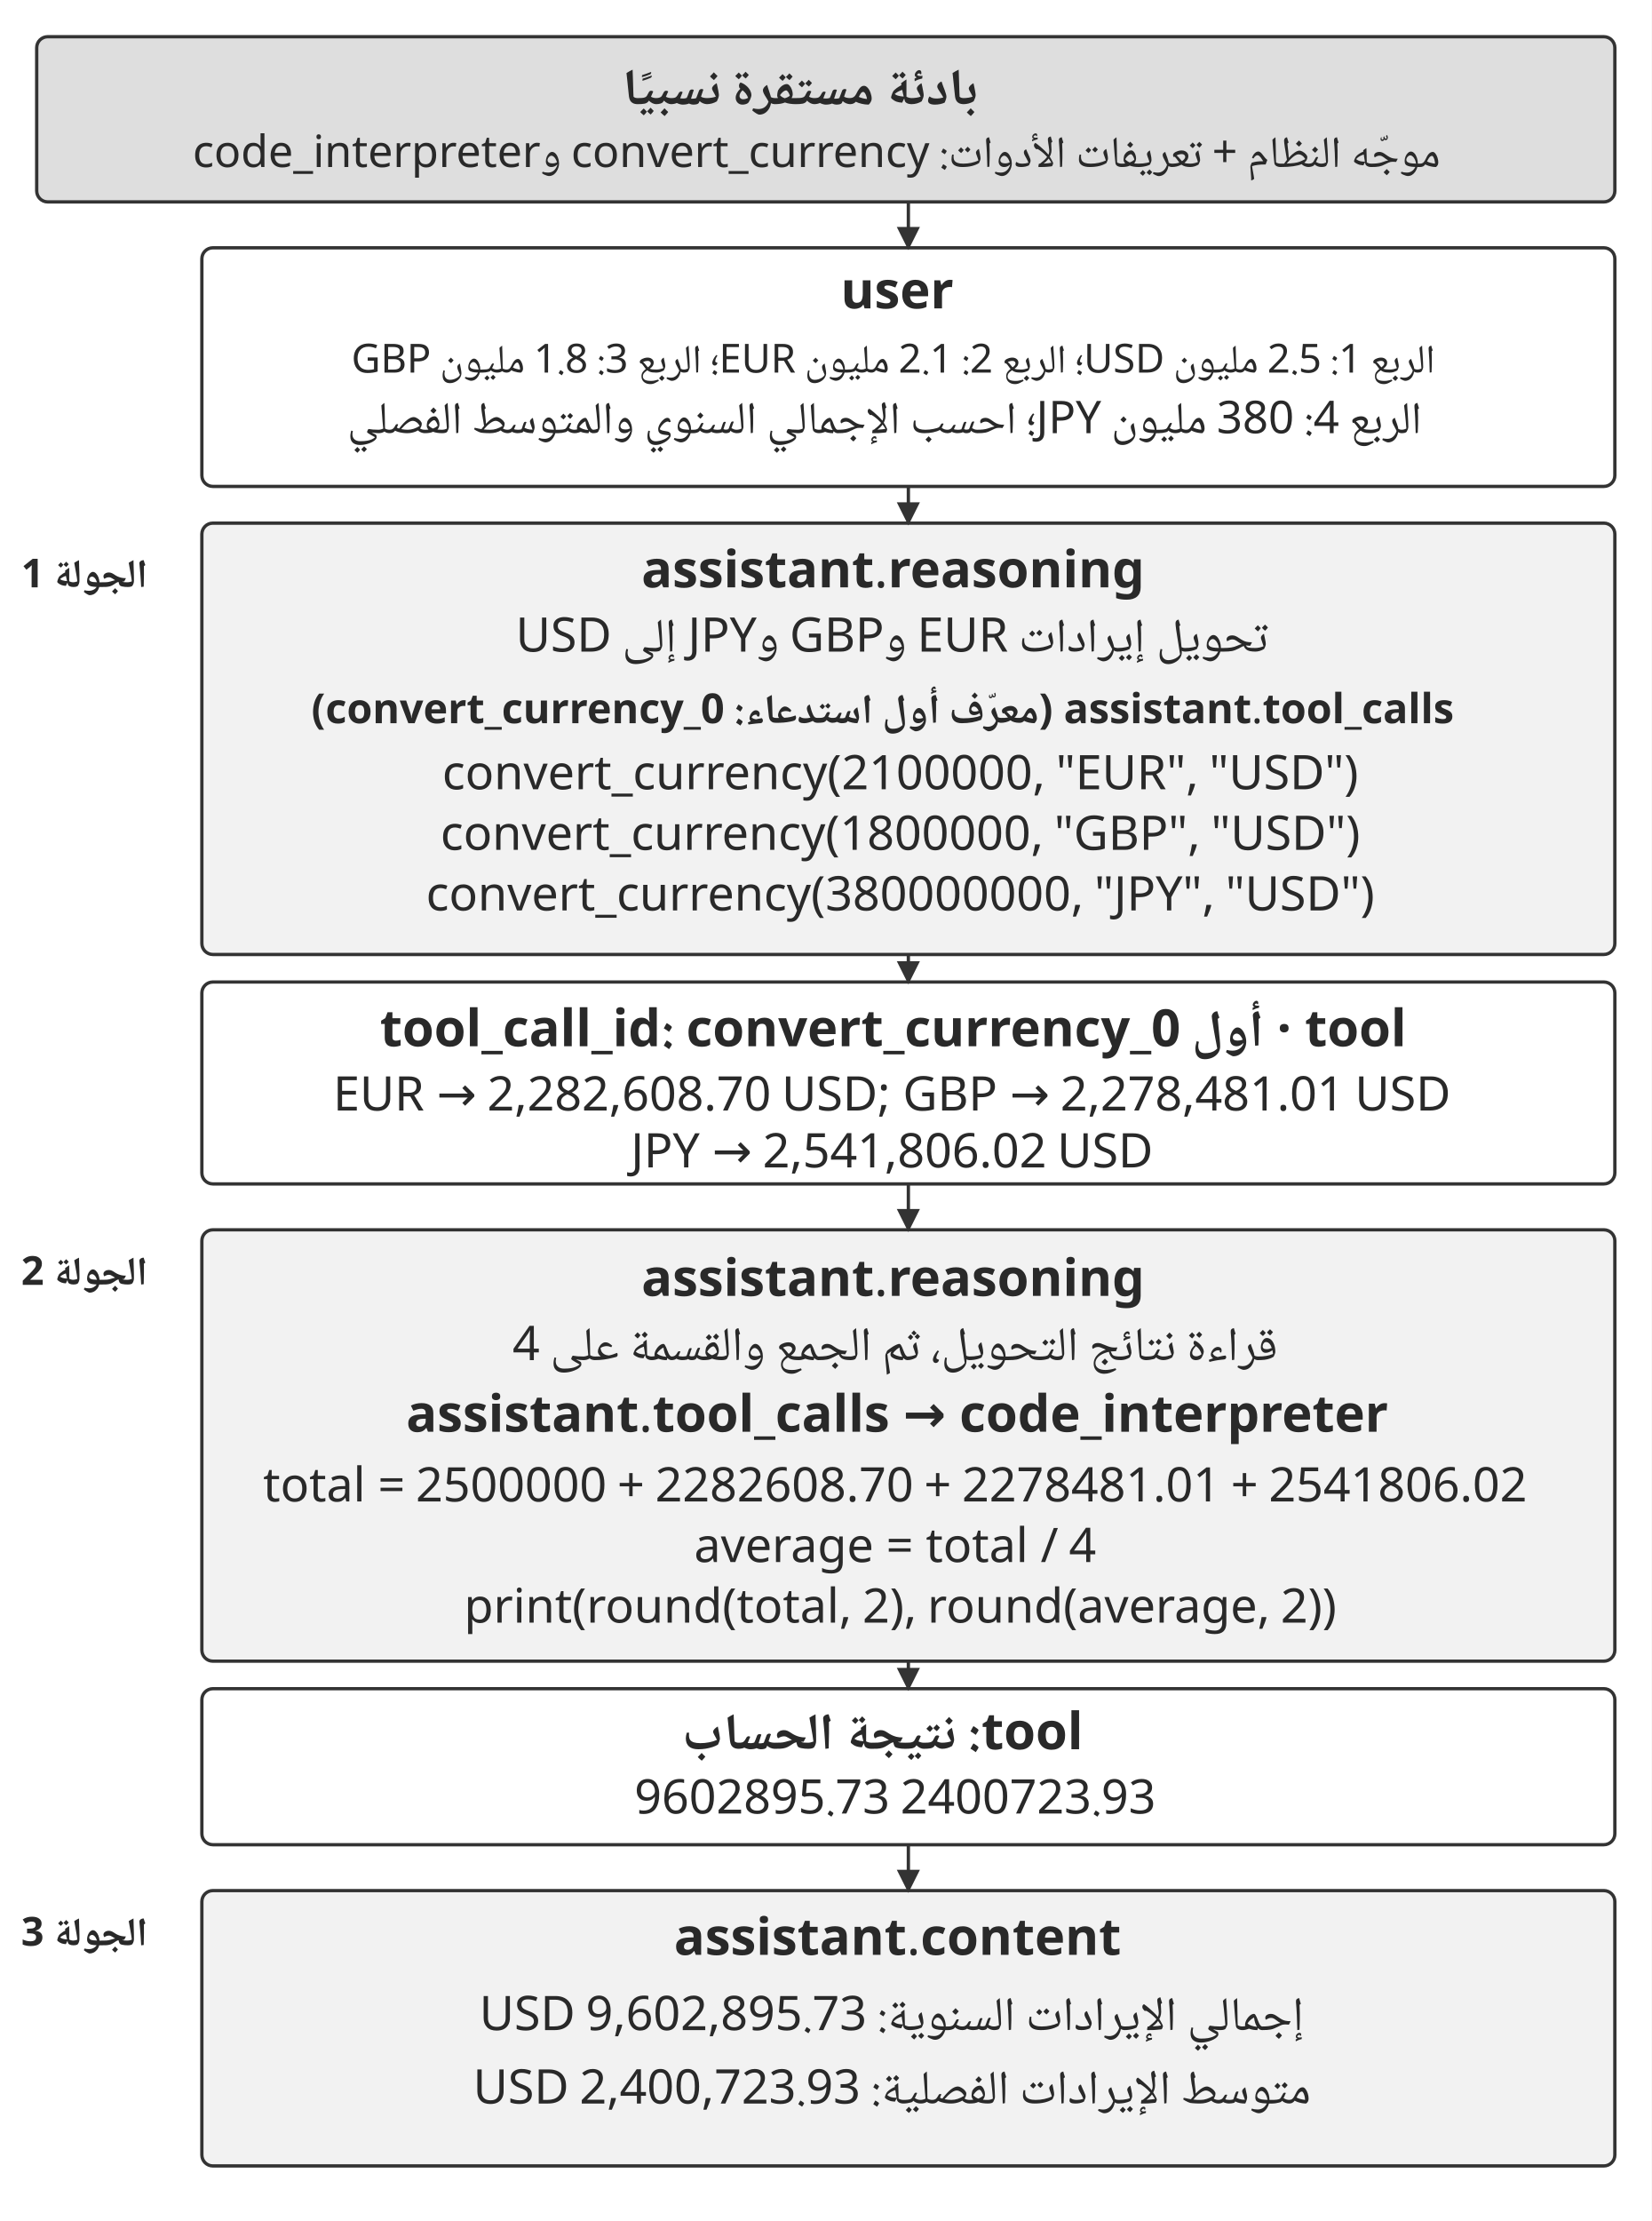
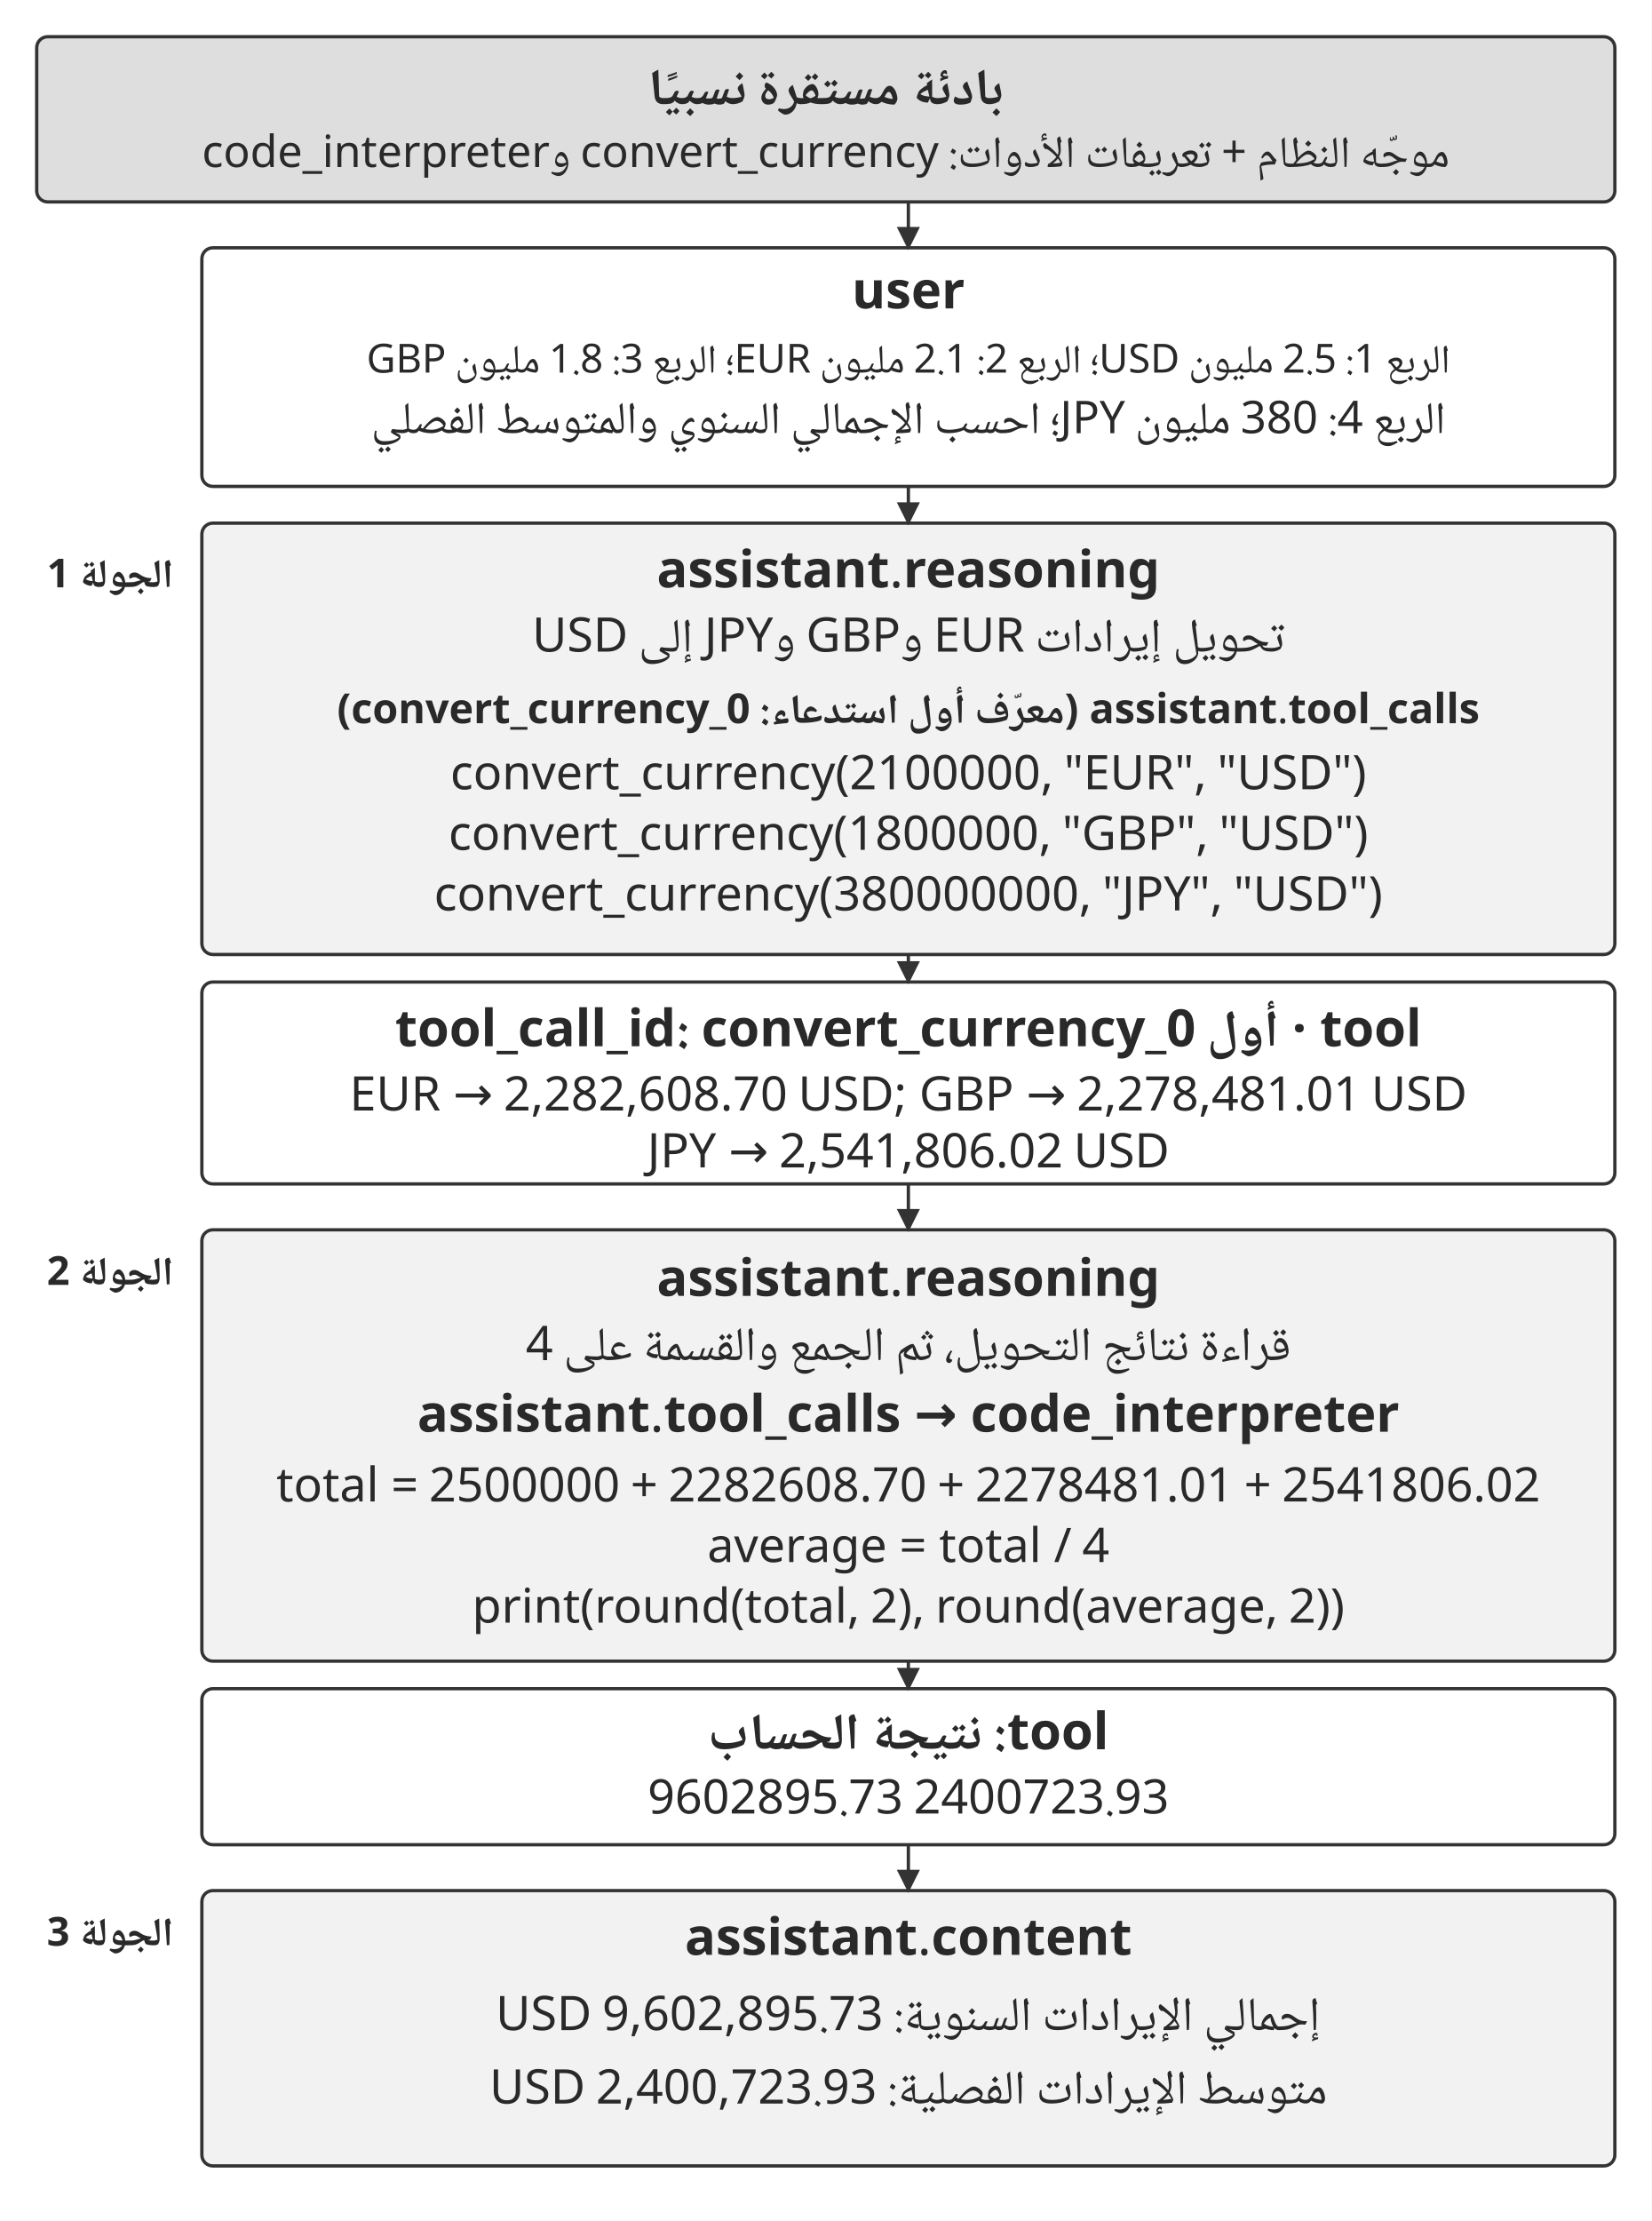
<svg xmlns="http://www.w3.org/2000/svg" width="106.000mm" height="142.511mm" viewBox="0 0 900 1210" role="img" aria-labelledby="title desc">
  <defs>
    <marker id="arrow" viewBox="0 0 10 10" refX="9" refY="5" markerWidth="7" markerHeight="7" orient="auto-start-reverse">
      <path d="M0 0 L10 5 L0 10 Z" fill="#333333" />
    </marker>
  </defs>
  <rect width="900" height="1210" fill="#ffffff" y="0" />
  <rect x="20" y="20" width="860" height="90" rx="6" fill="#dedede" stroke="#333333" stroke-width="1.8" />
-   <text x="436" y="57" text-anchor="middle" font-family="&quot;Noto Naskh Arabic&quot;, &quot;Noto Sans Arabic&quot;, Amiri, &quot;Geeza Pro&quot;, sans-serif" font-size="28.0" font-weight="700" fill="#292929" direction="rtl">بادئة مستقرة نسبيًا</text>
-   <text x="444.96" y="91" text-anchor="middle" font-family="&quot;Noto Naskh Arabic&quot;, &quot;Noto Sans Arabic&quot;, Amiri, &quot;Geeza Pro&quot;, sans-serif" font-size="24.2" font-weight="400" fill="#292929" direction="rtl">موجّه النظام + تعريفات الأدوات: convert_currency وcode_interpreter</text>
+   <text x="450" y="57" text-anchor="middle" font-family="&quot;Noto Naskh Arabic&quot;, &quot;Noto Sans Arabic&quot;, Amiri, &quot;Geeza Pro&quot;, sans-serif" font-size="28.0" font-weight="700" fill="#292929" direction="rtl">بادئة مستقرة نسبيًا</text>
+   <text x="450" y="91" text-anchor="middle" font-family="&quot;Noto Naskh Arabic&quot;, &quot;Noto Sans Arabic&quot;, Amiri, &quot;Geeza Pro&quot;, sans-serif" font-size="24.2" font-weight="400" fill="#292929" direction="rtl">موجّه النظام + تعريفات الأدوات: convert_currency وcode_interpreter</text>
  <rect x="110" y="135" width="770" height="130" rx="6" fill="#ffffff" stroke="#333333" stroke-width="1.8" />
-   <text x="488.9" y="168" text-anchor="middle" font-family="&quot;Noto Naskh Arabic&quot;, &quot;Noto Sans Arabic&quot;, Amiri, &quot;Geeza Pro&quot;, sans-serif" font-size="28.0" font-weight="700" fill="#292929" direction="rtl">user</text>
-   <text x="486.75" y="203" text-anchor="middle" font-family="&quot;Noto Naskh Arabic&quot;, &quot;Noto Sans Arabic&quot;, Amiri, &quot;Geeza Pro&quot;, sans-serif" font-size="21.9" font-weight="400" fill="#292929" direction="rtl">الربع 1: 2.5 مليون USD؛ الربع 2: 2.1 مليون EUR؛ الربع 3: 1.8 مليون GBP</text>
-   <text x="482" y="236" text-anchor="middle" font-family="&quot;Noto Naskh Arabic&quot;, &quot;Noto Sans Arabic&quot;, Amiri, &quot;Geeza Pro&quot;, sans-serif" font-size="24.6" font-weight="400" fill="#292929" direction="rtl">الربع 4: 380 مليون JPY؛ احسب الإجمالي السنوي والمتوسط الفصلي</text>
-   <text x="46" y="320" text-anchor="middle" font-family="&quot;Noto Naskh Arabic&quot;, &quot;Noto Sans Arabic&quot;, Amiri, &quot;Geeza Pro&quot;, sans-serif" font-size="21.8" font-weight="700" fill="#292929" direction="rtl">الجولة 1</text>
+   <text x="495" y="168" text-anchor="middle" font-family="&quot;Noto Naskh Arabic&quot;, &quot;Noto Sans Arabic&quot;, Amiri, &quot;Geeza Pro&quot;, sans-serif" font-size="28.0" font-weight="700" fill="#292929" direction="rtl">user</text>
+   <text x="495" y="203" text-anchor="middle" font-family="&quot;Noto Naskh Arabic&quot;, &quot;Noto Sans Arabic&quot;, Amiri, &quot;Geeza Pro&quot;, sans-serif" font-size="21.9" font-weight="400" fill="#292929" direction="rtl">الربع 1: 2.5 مليون USD؛ الربع 2: 2.1 مليون EUR؛ الربع 3: 1.8 مليون GBP</text>
+   <text x="495" y="236" text-anchor="middle" font-family="&quot;Noto Naskh Arabic&quot;, &quot;Noto Sans Arabic&quot;, Amiri, &quot;Geeza Pro&quot;, sans-serif" font-size="24.6" font-weight="400" fill="#292929" direction="rtl">الربع 4: 380 مليون JPY؛ احسب الإجمالي السنوي والمتوسط الفصلي</text>
+   <text x="60" y="320" text-anchor="middle" font-family="&quot;Noto Naskh Arabic&quot;, &quot;Noto Sans Arabic&quot;, Amiri, &quot;Geeza Pro&quot;, sans-serif" font-size="21.8" font-weight="700" fill="#292929" direction="rtl">الجولة 1</text>
  <rect x="110" y="285" width="770" height="235" rx="6" fill="#f2f2f2" stroke="#333333" stroke-width="1.8" />
-   <text x="486.64" y="320" text-anchor="middle" font-family="&quot;Noto Naskh Arabic&quot;, &quot;Noto Sans Arabic&quot;, Amiri, &quot;Geeza Pro&quot;, sans-serif" font-size="28.0" font-weight="700" fill="#292929" direction="rtl">assistant.reasoning</text>
-   <text x="486.06" y="355" text-anchor="middle" font-family="&quot;Noto Naskh Arabic&quot;, &quot;Noto Sans Arabic&quot;, Amiri, &quot;Geeza Pro&quot;, sans-serif" font-size="26.0" font-weight="400" fill="#292929" direction="rtl">تحويل إيرادات EUR وGBP وJPY إلى USD</text>
-   <text x="481" y="394" text-anchor="middle" font-family="&quot;Noto Naskh Arabic&quot;, &quot;Noto Sans Arabic&quot;, Amiri, &quot;Geeza Pro&quot;, sans-serif" font-size="22.6" font-weight="700" fill="#292929" direction="rtl">assistant.tool_calls (معرّف أول استدعاء: convert_currency_0)‎</text>
-   <text x="490.61" y="430" text-anchor="middle" font-family="&quot;Noto Naskh Arabic&quot;, &quot;Noto Sans Arabic&quot;, Amiri, &quot;Geeza Pro&quot;, sans-serif" font-size="26.0" font-weight="400" fill="#292929" direction="rtl">convert_currency(2100000, "EUR", "USD")‎</text>
-   <text x="490.61" y="463" text-anchor="middle" font-family="&quot;Noto Naskh Arabic&quot;, &quot;Noto Sans Arabic&quot;, Amiri, &quot;Geeza Pro&quot;, sans-serif" font-size="26.0" font-weight="400" fill="#292929" direction="rtl">convert_currency(1800000, "GBP", "USD")‎</text>
-   <text x="490.61" y="496" text-anchor="middle" font-family="&quot;Noto Naskh Arabic&quot;, &quot;Noto Sans Arabic&quot;, Amiri, &quot;Geeza Pro&quot;, sans-serif" font-size="26.0" font-weight="400" fill="#292929" direction="rtl">convert_currency(380000000, "JPY", "USD")‎</text>
+   <text x="495" y="320" text-anchor="middle" font-family="&quot;Noto Naskh Arabic&quot;, &quot;Noto Sans Arabic&quot;, Amiri, &quot;Geeza Pro&quot;, sans-serif" font-size="28.0" font-weight="700" fill="#292929" direction="rtl">assistant.reasoning</text>
+   <text x="495" y="355" text-anchor="middle" font-family="&quot;Noto Naskh Arabic&quot;, &quot;Noto Sans Arabic&quot;, Amiri, &quot;Geeza Pro&quot;, sans-serif" font-size="26.0" font-weight="400" fill="#292929" direction="rtl">تحويل إيرادات EUR وGBP وJPY إلى USD</text>
+   <text x="495" y="394" text-anchor="middle" font-family="&quot;Noto Naskh Arabic&quot;, &quot;Noto Sans Arabic&quot;, Amiri, &quot;Geeza Pro&quot;, sans-serif" font-size="22.6" font-weight="700" fill="#292929" direction="rtl">assistant.tool_calls (معرّف أول استدعاء: convert_currency_0)‎</text>
+   <text x="495" y="430" text-anchor="middle" font-family="&quot;Noto Naskh Arabic&quot;, &quot;Noto Sans Arabic&quot;, Amiri, &quot;Geeza Pro&quot;, sans-serif" font-size="26.0" font-weight="400" fill="#292929" direction="rtl">convert_currency(2100000, "EUR", "USD")‎</text>
+   <text x="495" y="463" text-anchor="middle" font-family="&quot;Noto Naskh Arabic&quot;, &quot;Noto Sans Arabic&quot;, Amiri, &quot;Geeza Pro&quot;, sans-serif" font-size="26.0" font-weight="400" fill="#292929" direction="rtl">convert_currency(1800000, "GBP", "USD")‎</text>
+   <text x="495" y="496" text-anchor="middle" font-family="&quot;Noto Naskh Arabic&quot;, &quot;Noto Sans Arabic&quot;, Amiri, &quot;Geeza Pro&quot;, sans-serif" font-size="26.0" font-weight="400" fill="#292929" direction="rtl">convert_currency(380000000, "JPY", "USD")‎</text>
  <rect x="110" y="535" width="770" height="110" rx="6" fill="#ffffff" stroke="#333333" stroke-width="1.8" />
-   <text x="486.74" y="570" text-anchor="middle" font-family="&quot;Noto Naskh Arabic&quot;, &quot;Noto Sans Arabic&quot;, Amiri, &quot;Geeza Pro&quot;, sans-serif" font-size="28.0" font-weight="700" fill="#292929" direction="rtl">tool · أول tool_call_id: convert_currency_0</text>
-   <text x="486.06" y="605" text-anchor="middle" font-family="&quot;Noto Naskh Arabic&quot;, &quot;Noto Sans Arabic&quot;, Amiri, &quot;Geeza Pro&quot;, sans-serif" font-size="26.0" font-weight="400" fill="#292929" direction="rtl">EUR → 2,282,608.70 USD; GBP → 2,278,481.01 USD</text>
-   <text x="486.06" y="636" text-anchor="middle" font-family="&quot;Noto Naskh Arabic&quot;, &quot;Noto Sans Arabic&quot;, Amiri, &quot;Geeza Pro&quot;, sans-serif" font-size="26.0" font-weight="400" fill="#292929" direction="rtl">JPY → 2,541,806.02 USD</text>
-   <text x="46" y="700" text-anchor="middle" font-family="&quot;Noto Naskh Arabic&quot;, &quot;Noto Sans Arabic&quot;, Amiri, &quot;Geeza Pro&quot;, sans-serif" font-size="21.8" font-weight="700" fill="#292929" direction="rtl">الجولة 2</text>
+   <text x="495" y="570" text-anchor="middle" font-family="&quot;Noto Naskh Arabic&quot;, &quot;Noto Sans Arabic&quot;, Amiri, &quot;Geeza Pro&quot;, sans-serif" font-size="28.0" font-weight="700" fill="#292929" direction="rtl">tool · أول tool_call_id: convert_currency_0</text>
+   <text x="495" y="605" text-anchor="middle" font-family="&quot;Noto Naskh Arabic&quot;, &quot;Noto Sans Arabic&quot;, Amiri, &quot;Geeza Pro&quot;, sans-serif" font-size="26.0" font-weight="400" fill="#292929" direction="rtl">EUR → 2,282,608.70 USD; GBP → 2,278,481.01 USD</text>
+   <text x="495" y="636" text-anchor="middle" font-family="&quot;Noto Naskh Arabic&quot;, &quot;Noto Sans Arabic&quot;, Amiri, &quot;Geeza Pro&quot;, sans-serif" font-size="26.0" font-weight="400" fill="#292929" direction="rtl">JPY → 2,541,806.02 USD</text>
+   <text x="60" y="700" text-anchor="middle" font-family="&quot;Noto Naskh Arabic&quot;, &quot;Noto Sans Arabic&quot;, Amiri, &quot;Geeza Pro&quot;, sans-serif" font-size="21.8" font-weight="700" fill="#292929" direction="rtl">الجولة 2</text>
  <rect x="110" y="670" width="770" height="235" rx="6" fill="#f2f2f2" stroke="#333333" stroke-width="1.8" />
-   <text x="486.64" y="706" text-anchor="middle" font-family="&quot;Noto Naskh Arabic&quot;, &quot;Noto Sans Arabic&quot;, Amiri, &quot;Geeza Pro&quot;, sans-serif" font-size="28.0" font-weight="700" fill="#292929" direction="rtl">assistant.reasoning</text>
-   <text x="487.78" y="741" text-anchor="middle" font-family="&quot;Noto Naskh Arabic&quot;, &quot;Noto Sans Arabic&quot;, Amiri, &quot;Geeza Pro&quot;, sans-serif" font-size="26.0" font-weight="400" fill="#292929" direction="rtl">قراءة نتائج التحويل، ثم الجمع والقسمة على 4</text>
-   <text x="488.9" y="780" text-anchor="middle" font-family="&quot;Noto Naskh Arabic&quot;, &quot;Noto Sans Arabic&quot;, Amiri, &quot;Geeza Pro&quot;, sans-serif" font-size="28.0" font-weight="700" fill="#292929" direction="rtl">assistant.tool_calls → code_interpreter</text>
-   <text x="487.78" y="818" text-anchor="middle" font-family="&quot;Noto Naskh Arabic&quot;, &quot;Noto Sans Arabic&quot;, Amiri, &quot;Geeza Pro&quot;, sans-serif" font-size="26.0" font-weight="400" fill="#292929" direction="rtl">total = 2500000 + 2282608.70 + 2278481.01 + 2541806.02</text>
-   <text x="487.78" y="851" text-anchor="middle" font-family="&quot;Noto Naskh Arabic&quot;, &quot;Noto Sans Arabic&quot;, Amiri, &quot;Geeza Pro&quot;, sans-serif" font-size="26.0" font-weight="400" fill="#292929" direction="rtl">average = total / 4</text>
-   <text x="490.61" y="884" text-anchor="middle" font-family="&quot;Noto Naskh Arabic&quot;, &quot;Noto Sans Arabic&quot;, Amiri, &quot;Geeza Pro&quot;, sans-serif" font-size="26.0" font-weight="400" fill="#292929" direction="rtl">print(round(total, 2), round(average, 2))‎</text>
+   <text x="495" y="706" text-anchor="middle" font-family="&quot;Noto Naskh Arabic&quot;, &quot;Noto Sans Arabic&quot;, Amiri, &quot;Geeza Pro&quot;, sans-serif" font-size="28.0" font-weight="700" fill="#292929" direction="rtl">assistant.reasoning</text>
+   <text x="495" y="741" text-anchor="middle" font-family="&quot;Noto Naskh Arabic&quot;, &quot;Noto Sans Arabic&quot;, Amiri, &quot;Geeza Pro&quot;, sans-serif" font-size="26.0" font-weight="400" fill="#292929" direction="rtl">قراءة نتائج التحويل، ثم الجمع والقسمة على 4</text>
+   <text x="495" y="780" text-anchor="middle" font-family="&quot;Noto Naskh Arabic&quot;, &quot;Noto Sans Arabic&quot;, Amiri, &quot;Geeza Pro&quot;, sans-serif" font-size="28.0" font-weight="700" fill="#292929" direction="rtl">assistant.tool_calls → code_interpreter</text>
+   <text x="495" y="818" text-anchor="middle" font-family="&quot;Noto Naskh Arabic&quot;, &quot;Noto Sans Arabic&quot;, Amiri, &quot;Geeza Pro&quot;, sans-serif" font-size="26.0" font-weight="400" fill="#292929" direction="rtl">total = 2500000 + 2282608.70 + 2278481.01 + 2541806.02</text>
+   <text x="495" y="851" text-anchor="middle" font-family="&quot;Noto Naskh Arabic&quot;, &quot;Noto Sans Arabic&quot;, Amiri, &quot;Geeza Pro&quot;, sans-serif" font-size="26.0" font-weight="400" fill="#292929" direction="rtl">average = total / 4</text>
+   <text x="495" y="884" text-anchor="middle" font-family="&quot;Noto Naskh Arabic&quot;, &quot;Noto Sans Arabic&quot;, Amiri, &quot;Geeza Pro&quot;, sans-serif" font-size="26.0" font-weight="400" fill="#292929" direction="rtl">print(round(total, 2), round(average, 2))‎</text>
  <rect x="110" y="920" width="770" height="85" rx="6" fill="#ffffff" stroke="#333333" stroke-width="1.8" />
-   <text x="481" y="953" text-anchor="middle" font-family="&quot;Noto Naskh Arabic&quot;, &quot;Noto Sans Arabic&quot;, Amiri, &quot;Geeza Pro&quot;, sans-serif" font-size="28.0" font-weight="700" fill="#292929" direction="rtl">tool: نتيجة الحساب</text>
-   <text x="487.79" y="988" text-anchor="middle" font-family="&quot;Noto Naskh Arabic&quot;, &quot;Noto Sans Arabic&quot;, Amiri, &quot;Geeza Pro&quot;, sans-serif" font-size="26.0" font-weight="400" fill="#292929" direction="rtl">‎9602895.73    2400723.93</text>
-   <text x="46" y="1060" text-anchor="middle" font-family="&quot;Noto Naskh Arabic&quot;, &quot;Noto Sans Arabic&quot;, Amiri, &quot;Geeza Pro&quot;, sans-serif" font-size="21.8" font-weight="700" fill="#292929" direction="rtl">الجولة 3</text>
+   <text x="495" y="953" text-anchor="middle" font-family="&quot;Noto Naskh Arabic&quot;, &quot;Noto Sans Arabic&quot;, Amiri, &quot;Geeza Pro&quot;, sans-serif" font-size="28.0" font-weight="700" fill="#292929" direction="rtl">tool: نتيجة الحساب</text>
+   <text x="495" y="988" text-anchor="middle" font-family="&quot;Noto Naskh Arabic&quot;, &quot;Noto Sans Arabic&quot;, Amiri, &quot;Geeza Pro&quot;, sans-serif" font-size="26.0" font-weight="400" fill="#292929" direction="rtl">‎9602895.73    2400723.93</text>
+   <text x="60" y="1060" text-anchor="middle" font-family="&quot;Noto Naskh Arabic&quot;, &quot;Noto Sans Arabic&quot;, Amiri, &quot;Geeza Pro&quot;, sans-serif" font-size="21.8" font-weight="700" fill="#292929" direction="rtl">الجولة 3</text>
  <rect x="110" y="1030" width="770" height="150" rx="6" fill="#f2f2f2" stroke="#333333" stroke-width="1.8" />
-   <text x="489.11" y="1065" text-anchor="middle" font-family="&quot;Noto Naskh Arabic&quot;, &quot;Noto Sans Arabic&quot;, Amiri, &quot;Geeza Pro&quot;, sans-serif" font-size="28.0" font-weight="700" fill="#292929" direction="rtl">assistant.content</text>
-   <text x="486.06" y="1106" text-anchor="middle" font-family="&quot;Noto Naskh Arabic&quot;, &quot;Noto Sans Arabic&quot;, Amiri, &quot;Geeza Pro&quot;, sans-serif" font-size="26.0" font-weight="400" fill="#292929" direction="rtl">إجمالي الإيرادات السنوية: 9,602,895.73 USD</text>
-   <text x="486.06" y="1146" text-anchor="middle" font-family="&quot;Noto Naskh Arabic&quot;, &quot;Noto Sans Arabic&quot;, Amiri, &quot;Geeza Pro&quot;, sans-serif" font-size="26.0" font-weight="400" fill="#292929" direction="rtl">متوسط الإيرادات الفصلية: 2,400,723.93 USD</text>
+   <text x="495" y="1065" text-anchor="middle" font-family="&quot;Noto Naskh Arabic&quot;, &quot;Noto Sans Arabic&quot;, Amiri, &quot;Geeza Pro&quot;, sans-serif" font-size="28.0" font-weight="700" fill="#292929" direction="rtl">assistant.content</text>
+   <text x="495" y="1106" text-anchor="middle" font-family="&quot;Noto Naskh Arabic&quot;, &quot;Noto Sans Arabic&quot;, Amiri, &quot;Geeza Pro&quot;, sans-serif" font-size="26.0" font-weight="400" fill="#292929" direction="rtl">إجمالي الإيرادات السنوية: 9,602,895.73 USD</text>
+   <text x="495" y="1146" text-anchor="middle" font-family="&quot;Noto Naskh Arabic&quot;, &quot;Noto Sans Arabic&quot;, Amiri, &quot;Geeza Pro&quot;, sans-serif" font-size="26.0" font-weight="400" fill="#292929" direction="rtl">متوسط الإيرادات الفصلية: 2,400,723.93 USD</text>
  <path d="M495 110 L495 135" fill="none" stroke="#333333" stroke-width="1.8" marker-end="url(#arrow)" />
  <path d="M495 265 L495 285" fill="none" stroke="#333333" stroke-width="1.8" marker-end="url(#arrow)" />
  <path d="M495 520 L495 535" fill="none" stroke="#333333" stroke-width="1.8" marker-end="url(#arrow)" />
  <path d="M495 645 L495 670" fill="none" stroke="#333333" stroke-width="1.8" marker-end="url(#arrow)" />
  <path d="M495 905 L495 920" fill="none" stroke="#333333" stroke-width="1.8" marker-end="url(#arrow)" />
  <path d="M495 1005 L495 1030" fill="none" stroke="#333333" stroke-width="1.8" marker-end="url(#arrow)" />
  <defs />
</svg>
